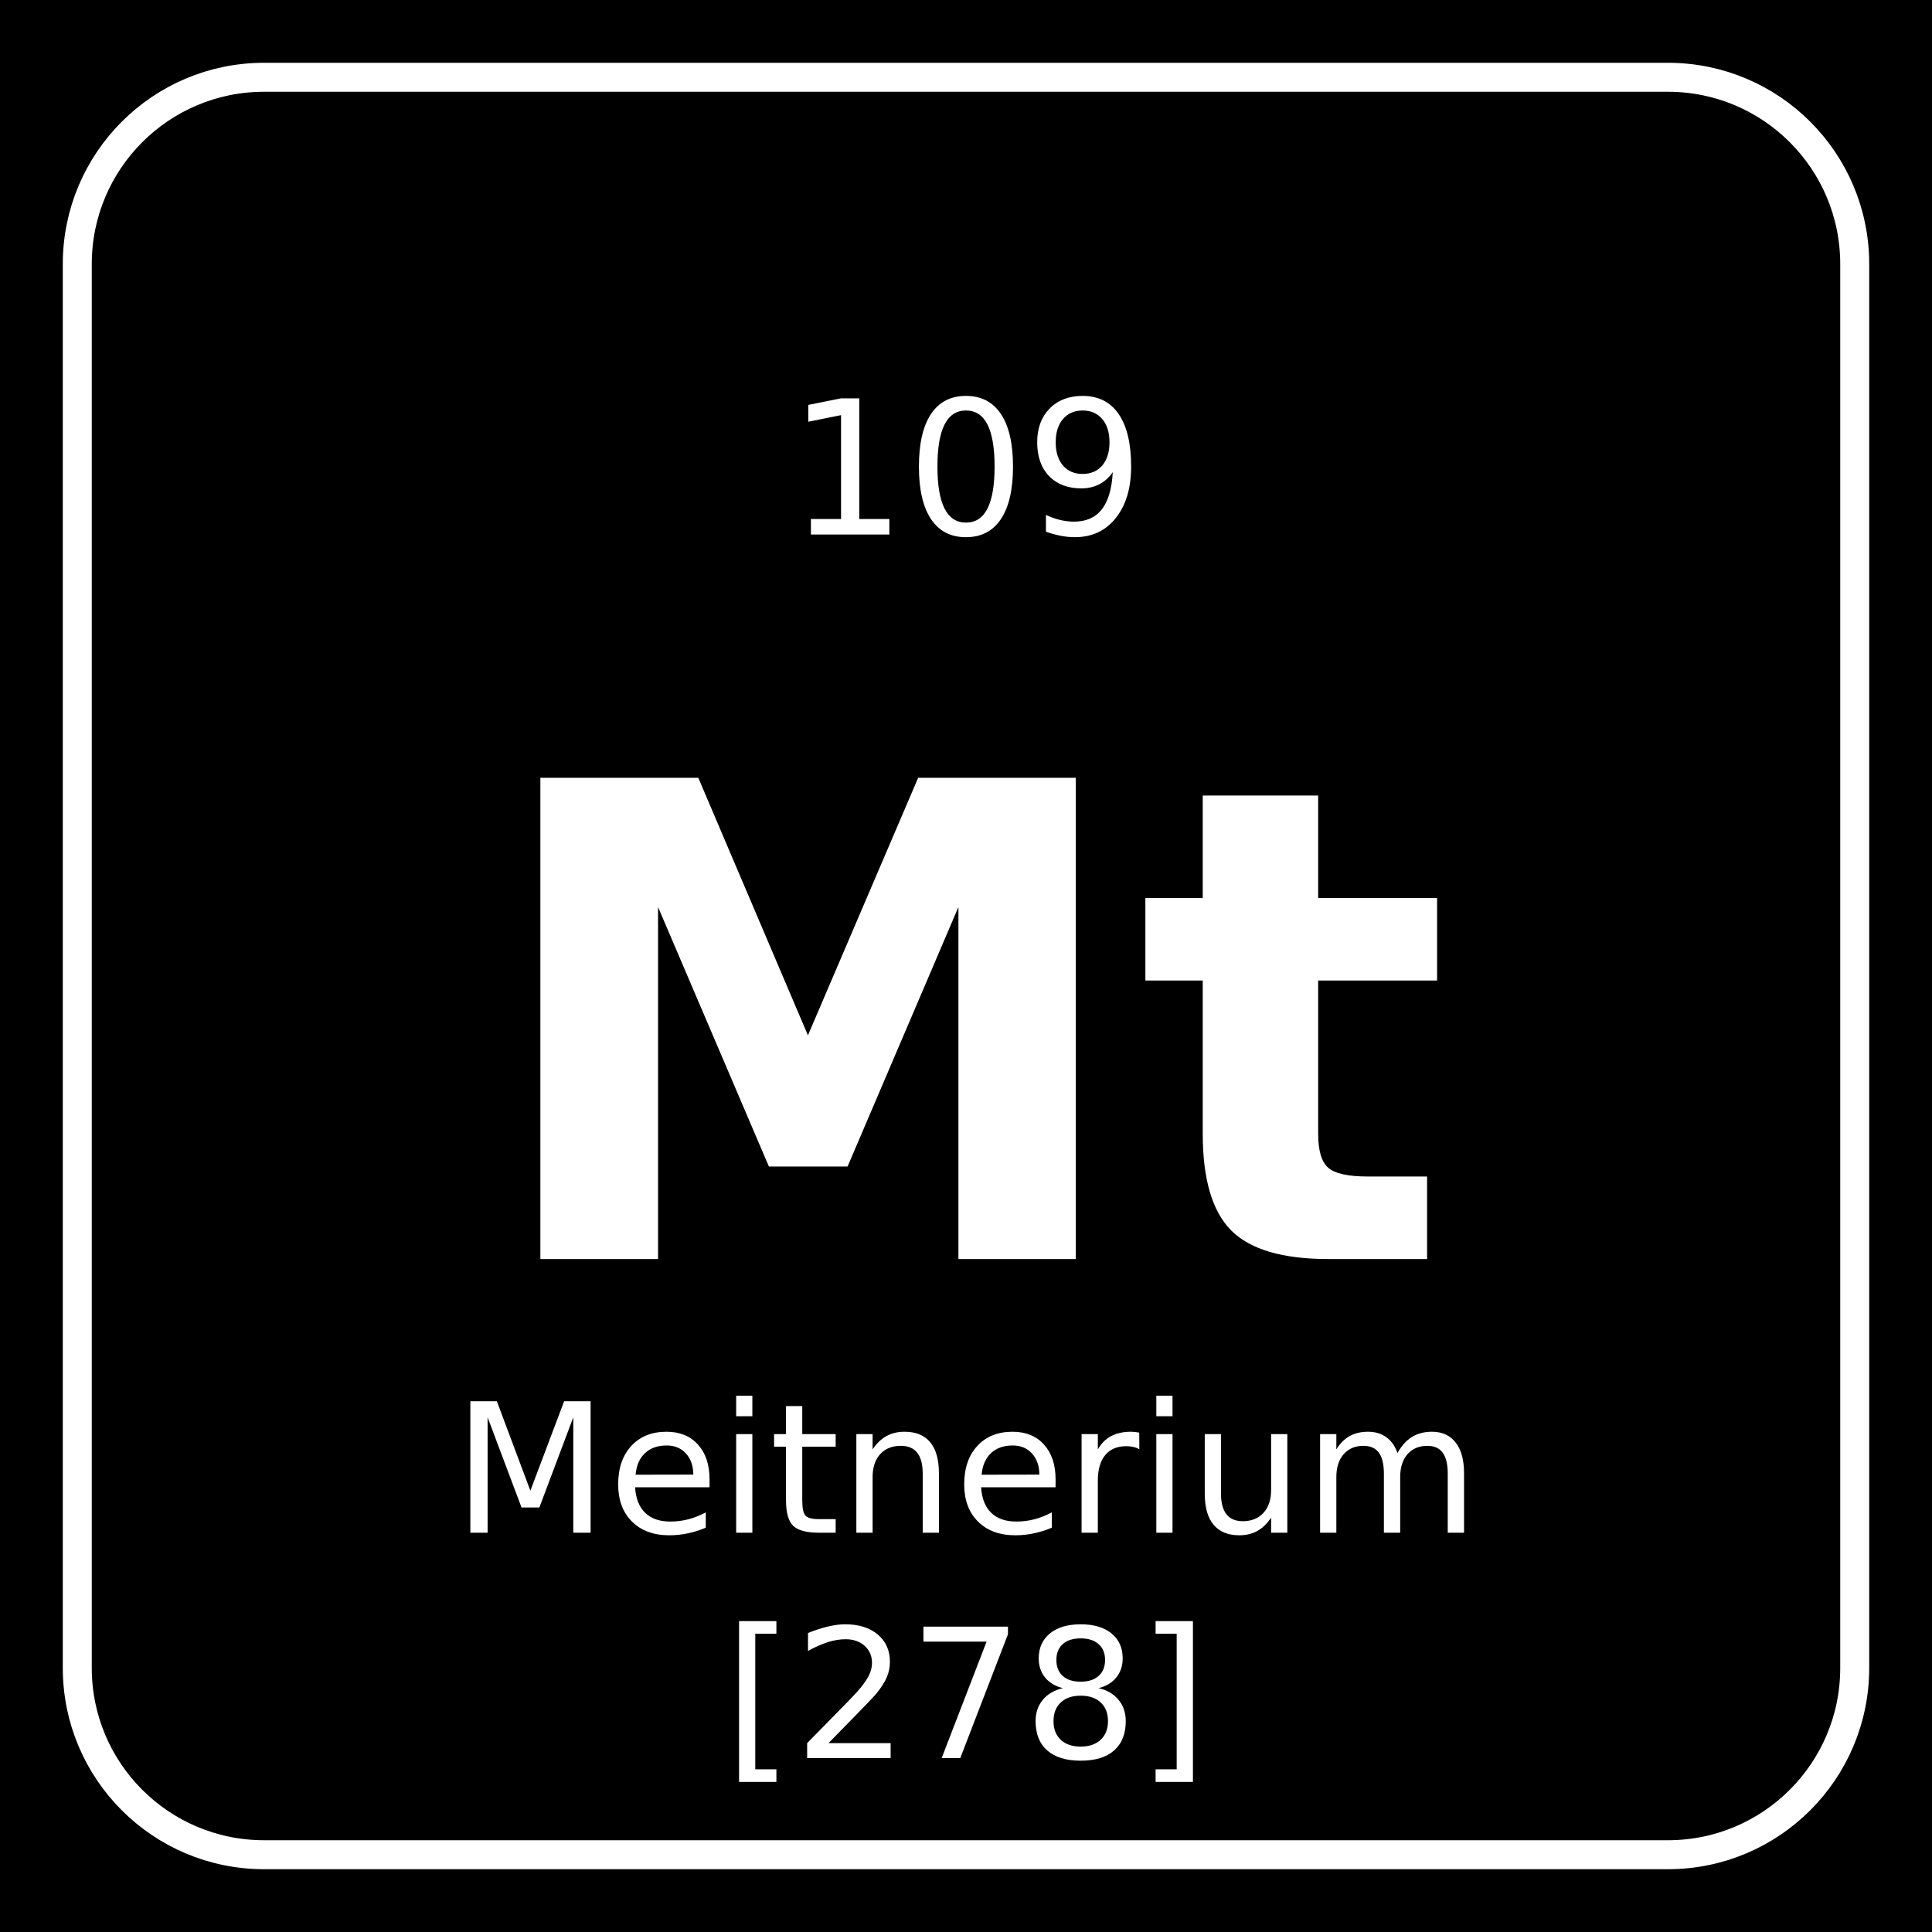
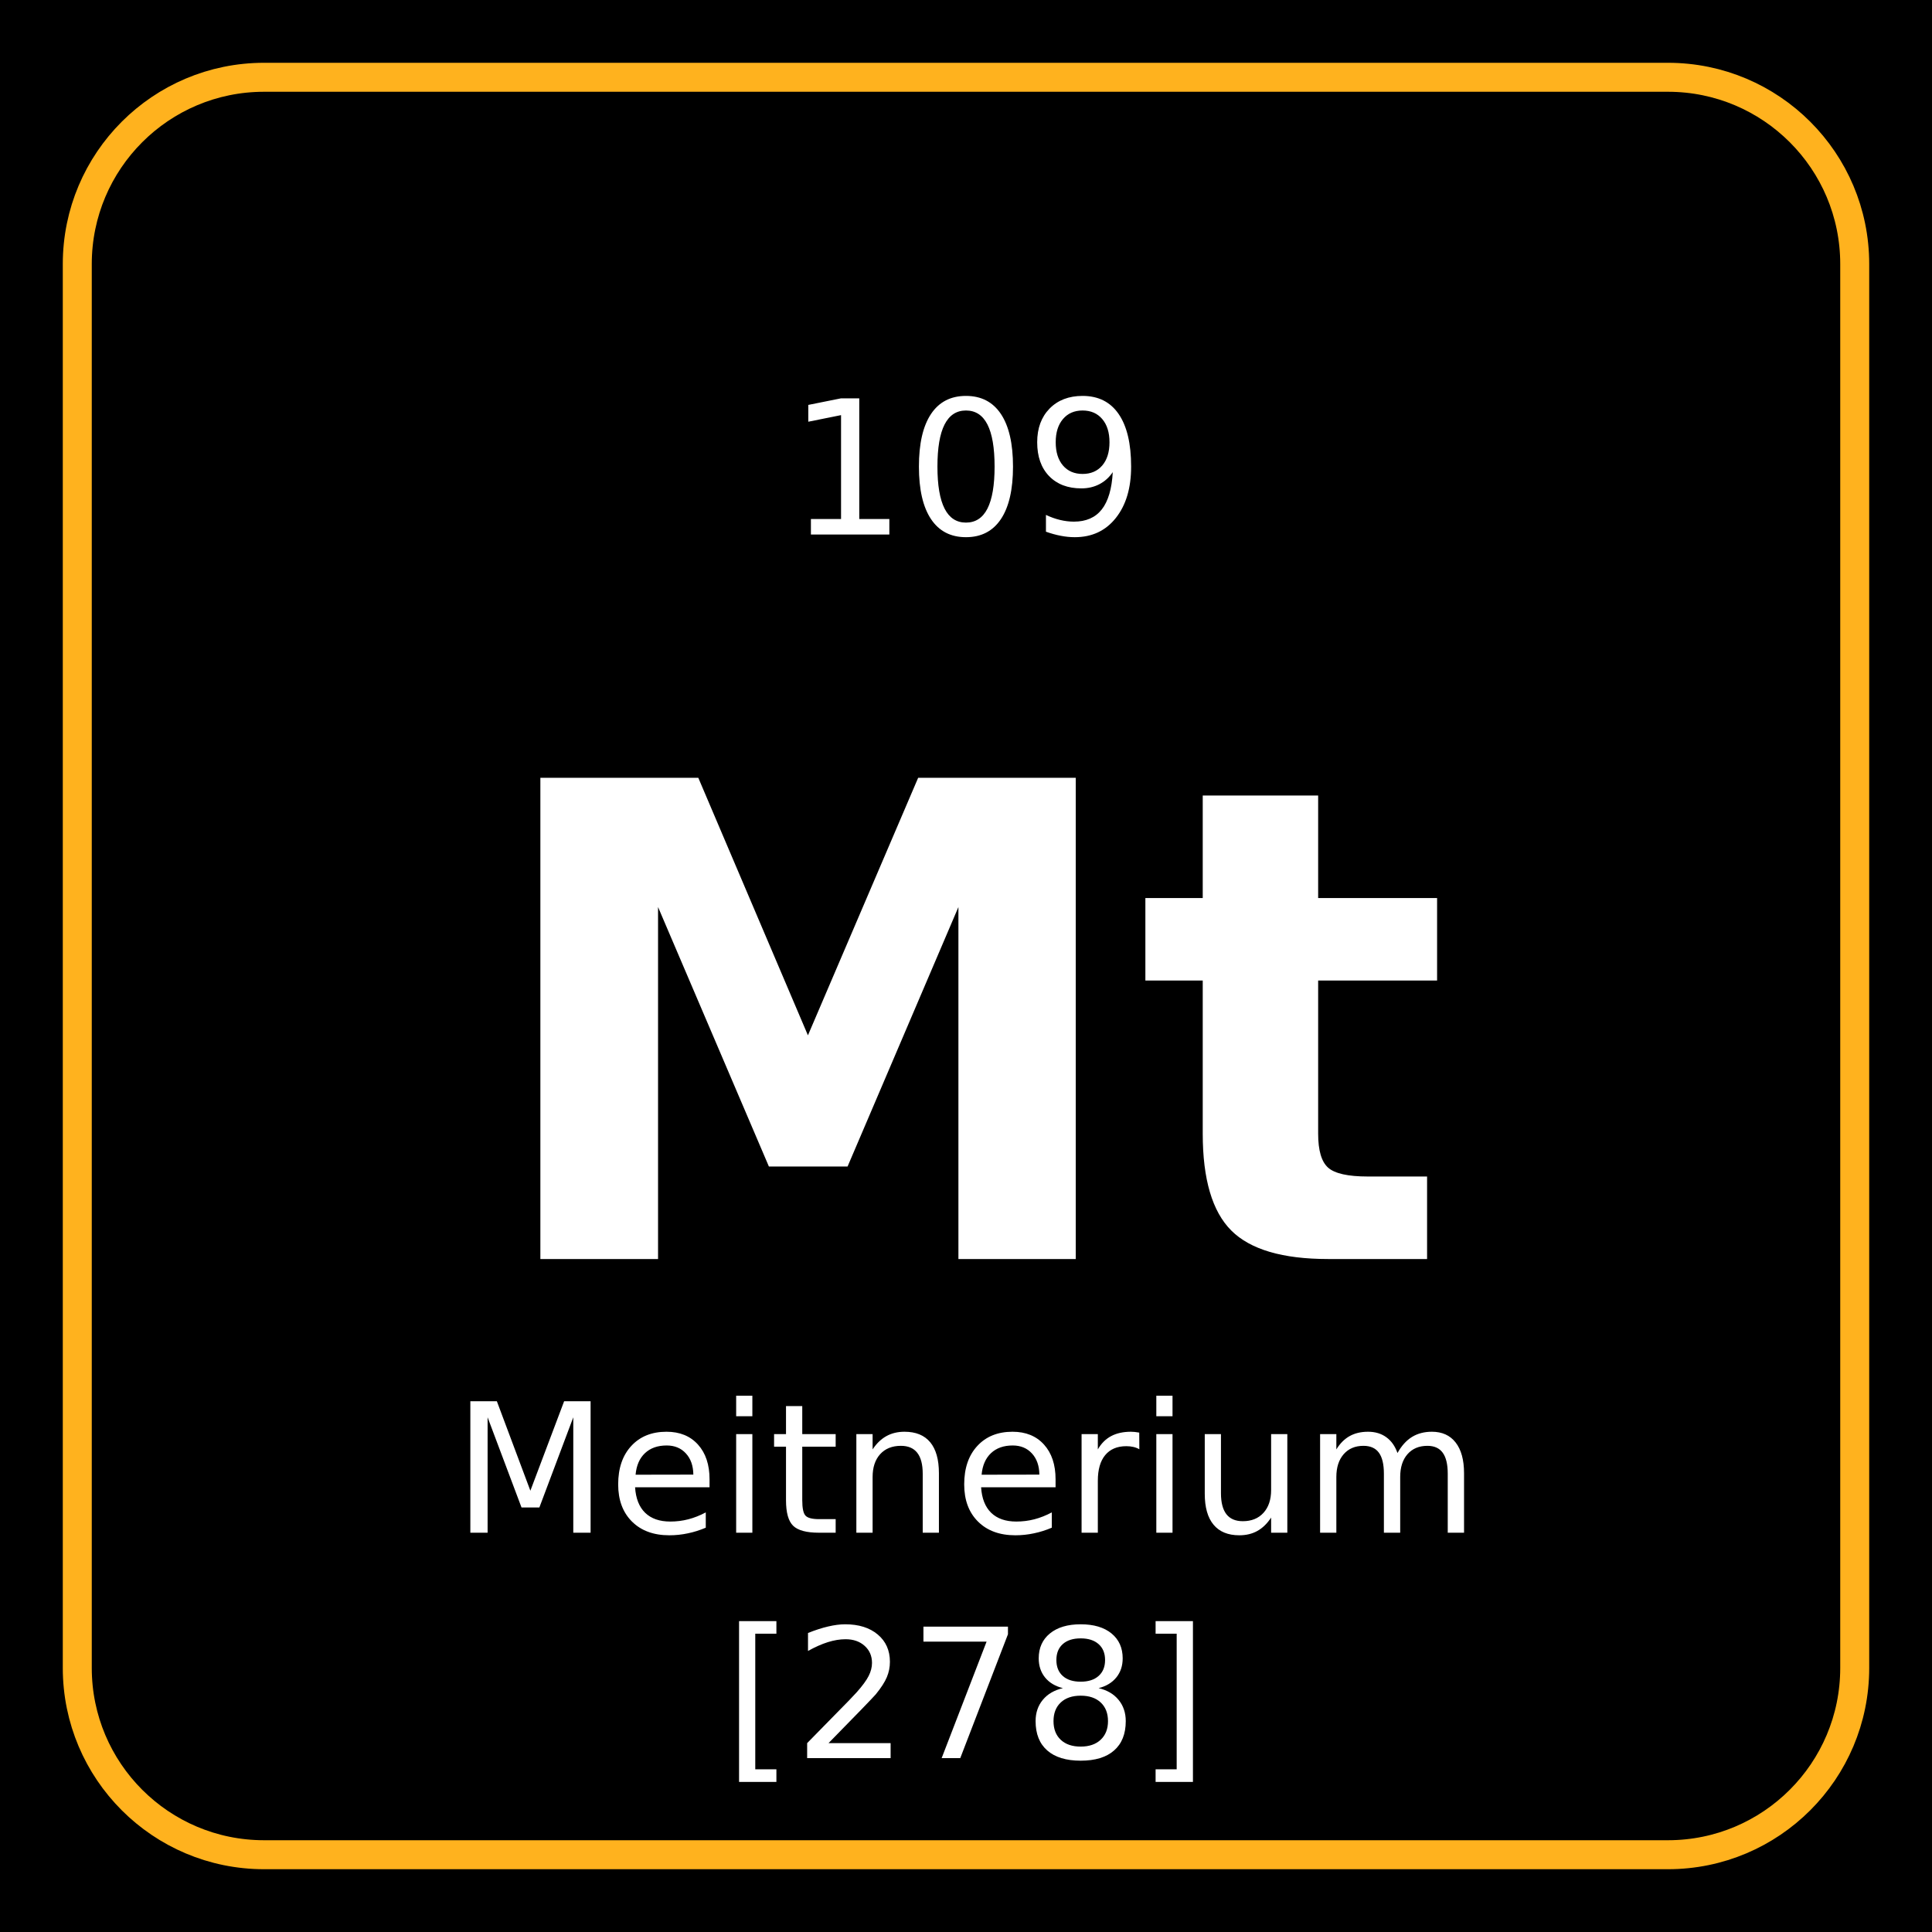
<svg xmlns="http://www.w3.org/2000/svg" width="600" height="600" viewBox="0 0 600 600">
  <rect width="600" height="600" fill="#000000" />
-   <rect x="24" y="24" width="552" height="552" rx="58" fill="none" stroke="#ffffff" stroke-width="9" />
+   <rect x="24" y="24" width="552" height="552" rx="58" fill="none" stroke="#ffb21e" stroke-width="9" />
  <text x="300" y="166" text-anchor="middle" font-family="DejaVu Sans,Verdana,Helvetica,Arial,sans-serif" font-size="58" fill="#ffffff">109</text>
  <text x="300" y="391" text-anchor="middle" font-family="DejaVu Sans,Verdana,Helvetica,Arial,sans-serif" font-size="205" font-weight="bold" fill="#ffffff">Mt</text>
  <text x="300" y="476" text-anchor="middle" font-family="DejaVu Sans,Verdana,Helvetica,Arial,sans-serif" font-size="56" fill="#ffffff">Meitnerium</text>
  <text x="300" y="546" text-anchor="middle" font-family="DejaVu Sans,Verdana,Helvetica,Arial,sans-serif" font-size="56" fill="#ffffff">[278]</text>
</svg>
